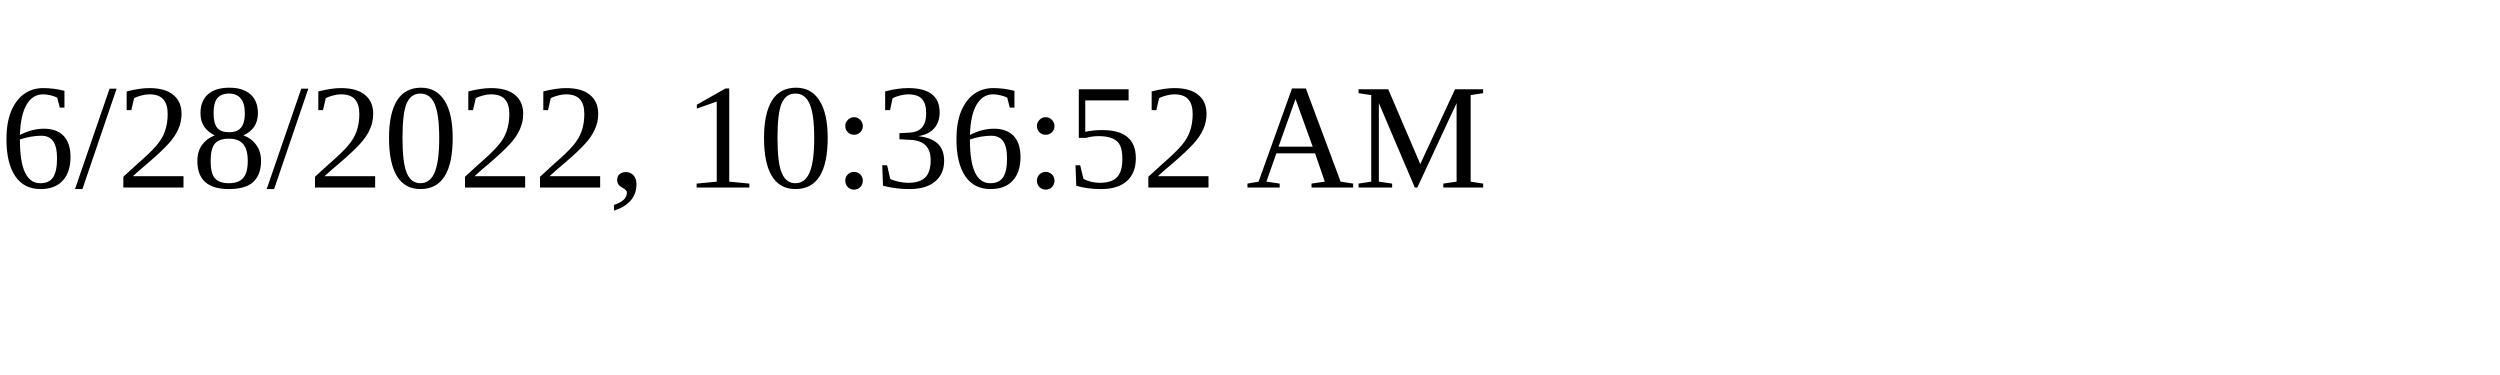
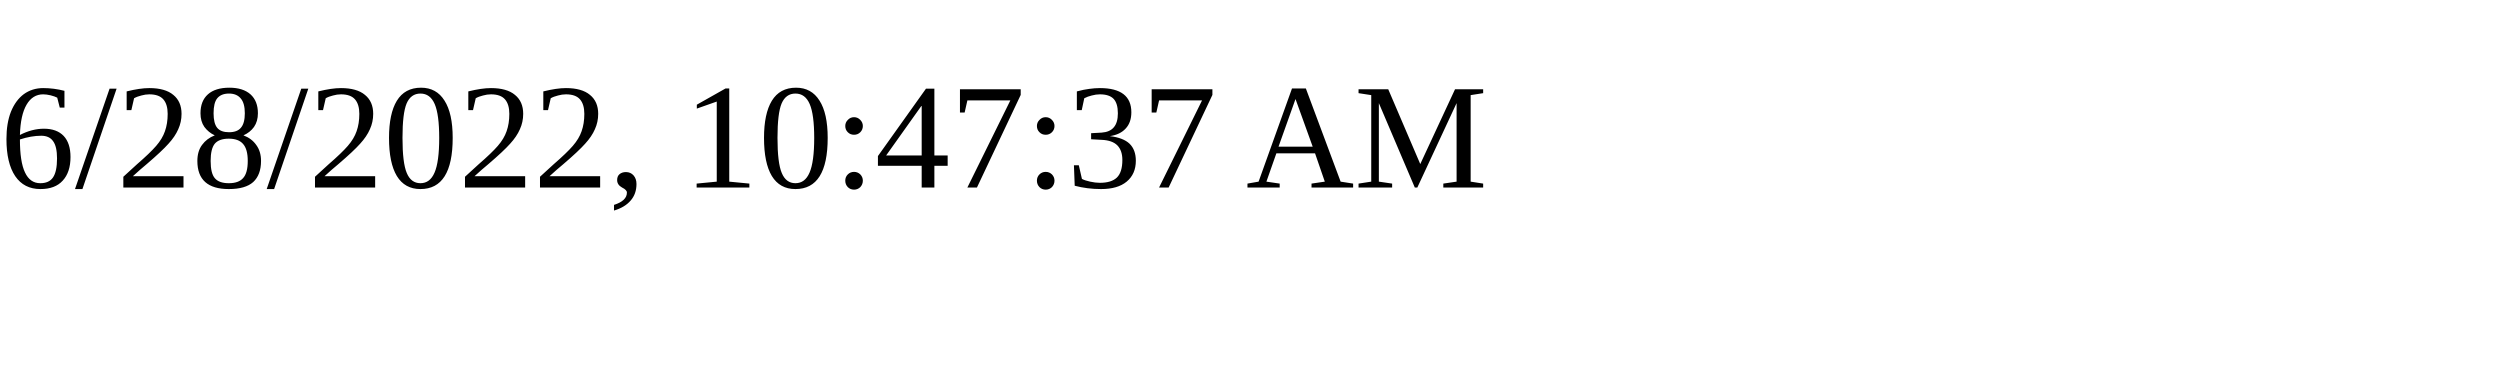
<svg xmlns="http://www.w3.org/2000/svg" height="30" width="200">
-   <text x="0" y="15">6/28/2022, 10:36:52 AM</text>
+   <text x="0" y="15">6/28/2022, 10:47:37 AM</text>
</svg>
